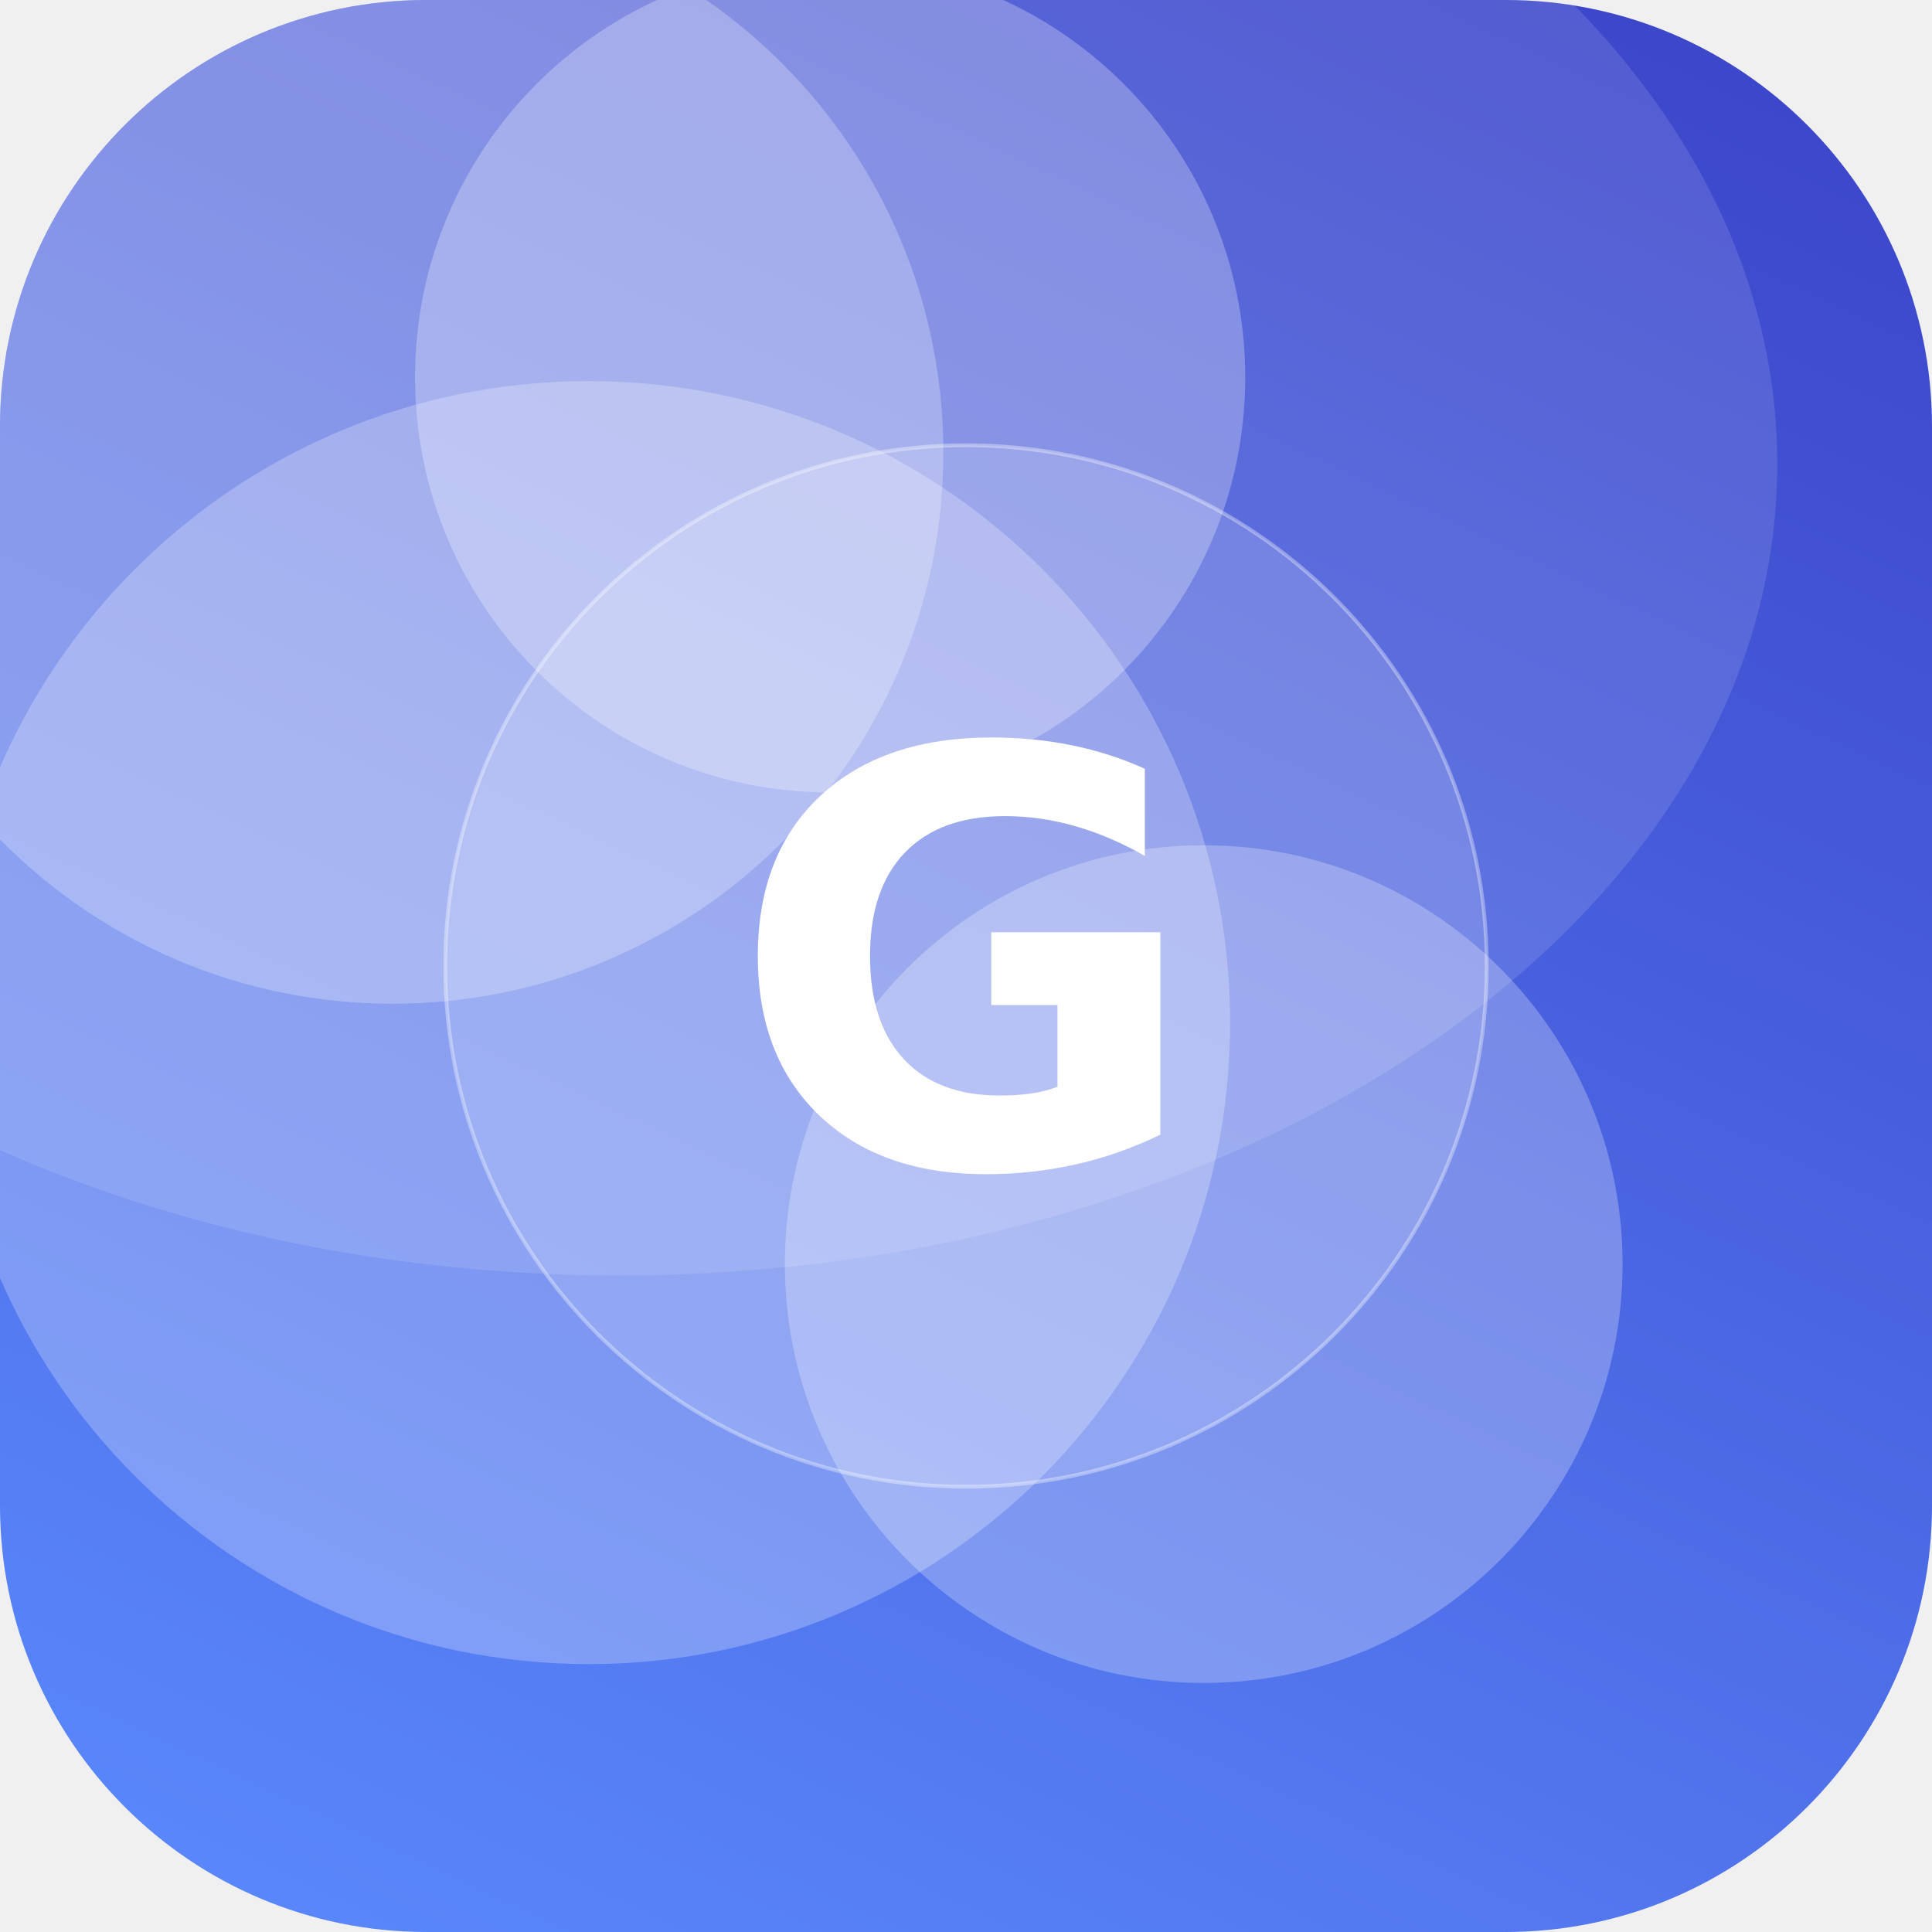
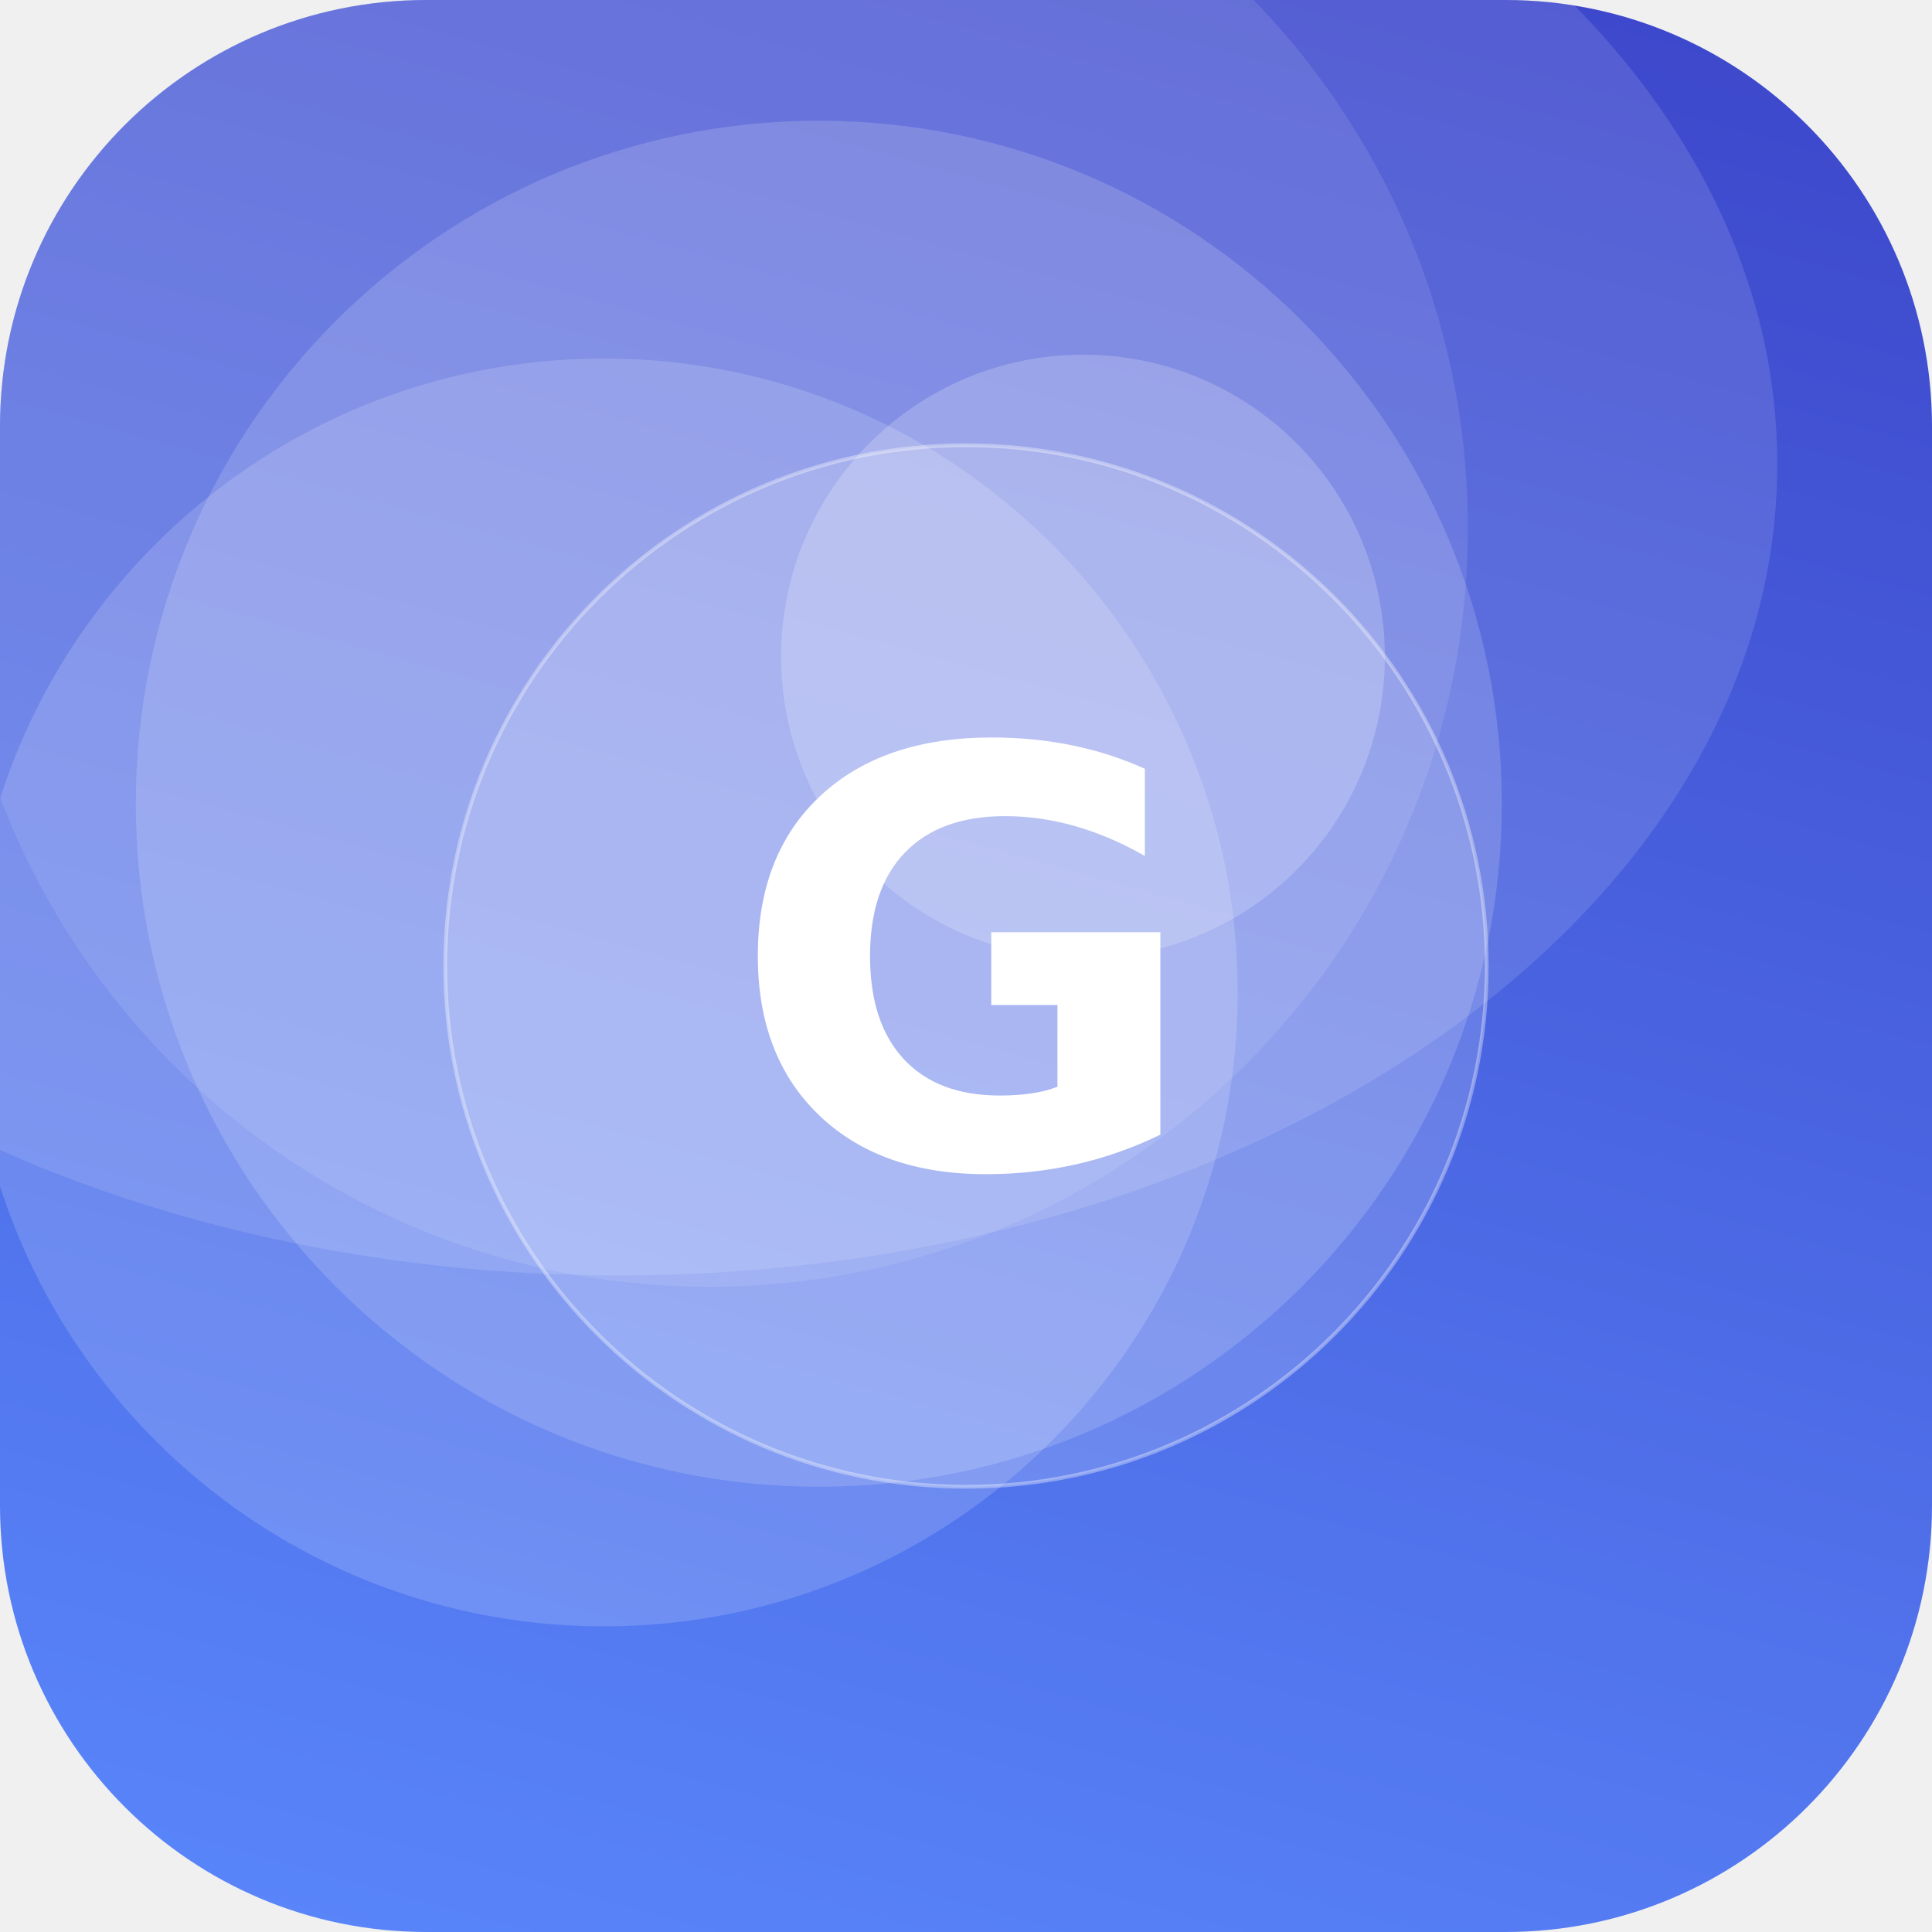
<svg xmlns="http://www.w3.org/2000/svg" width="512" height="512" viewBox="0 0 512 512">
  <defs>
-     <linearGradient id="g" x1="0" y1="0" x2="1" y2="1" gradientTransform="rotate(250 0.5 0.5)">
+     <linearGradient id="g" x1="0" y1="0" x2="1" y2="1" gradientTransform="rotate(240 0.5 0.5)">
      <stop offset="0" stop-color="#5C8CFF" />
      <stop offset="1" stop-color="#3A41C6" />
    </linearGradient>
    <clipPath id="c">
      <rect width="512" height="512" rx="113" />
    </clipPath>
  </defs>
  <g clip-path="url(#c)">
    <rect width="512" height="512" fill="url(#g)" />
-     <circle cx="156" cy="271" r="170" fill="#FFFFFF" fill-opacity="0.25" />
-     <circle cx="319" cy="335" r="111" fill="#FFFFFF" fill-opacity="0.26" />
-     <circle cx="220" cy="100" r="110" fill="#FFFFFF" fill-opacity="0.27" />
-     <circle cx="104" cy="120" r="146" fill="#FFFFFF" fill-opacity="0.25" />
+     <circle cx="287" cy="174" r="80" fill="#FFFFFF" fill-opacity="0.20" />
+     <circle cx="188" cy="140" r="201" fill="#FFFFFF" fill-opacity="0.10" />
+     <circle cx="217" cy="213" r="181" fill="#FFFFFF" fill-opacity="0.16" />
+     <circle cx="160" cy="263" r="168" fill="#FFFFFF" fill-opacity="0.16" />
    <ellipse cx="164" cy="123" rx="307" ry="215" fill="#FFFFFF" fill-opacity="0.12" />
    <circle cx="256" cy="256" r="138" fill="#FFFFFF" fill-opacity="0.16" stroke="#FFFFFF" stroke-opacity="0.35" />
    <text x="50%" y="50%" dy="53" text-anchor="middle" font-family="DejaVu Sans, Helvetica, Arial, sans-serif" font-weight="bold" font-size="153" fill="#FFFFFF">G</text>
  </g>
</svg>
